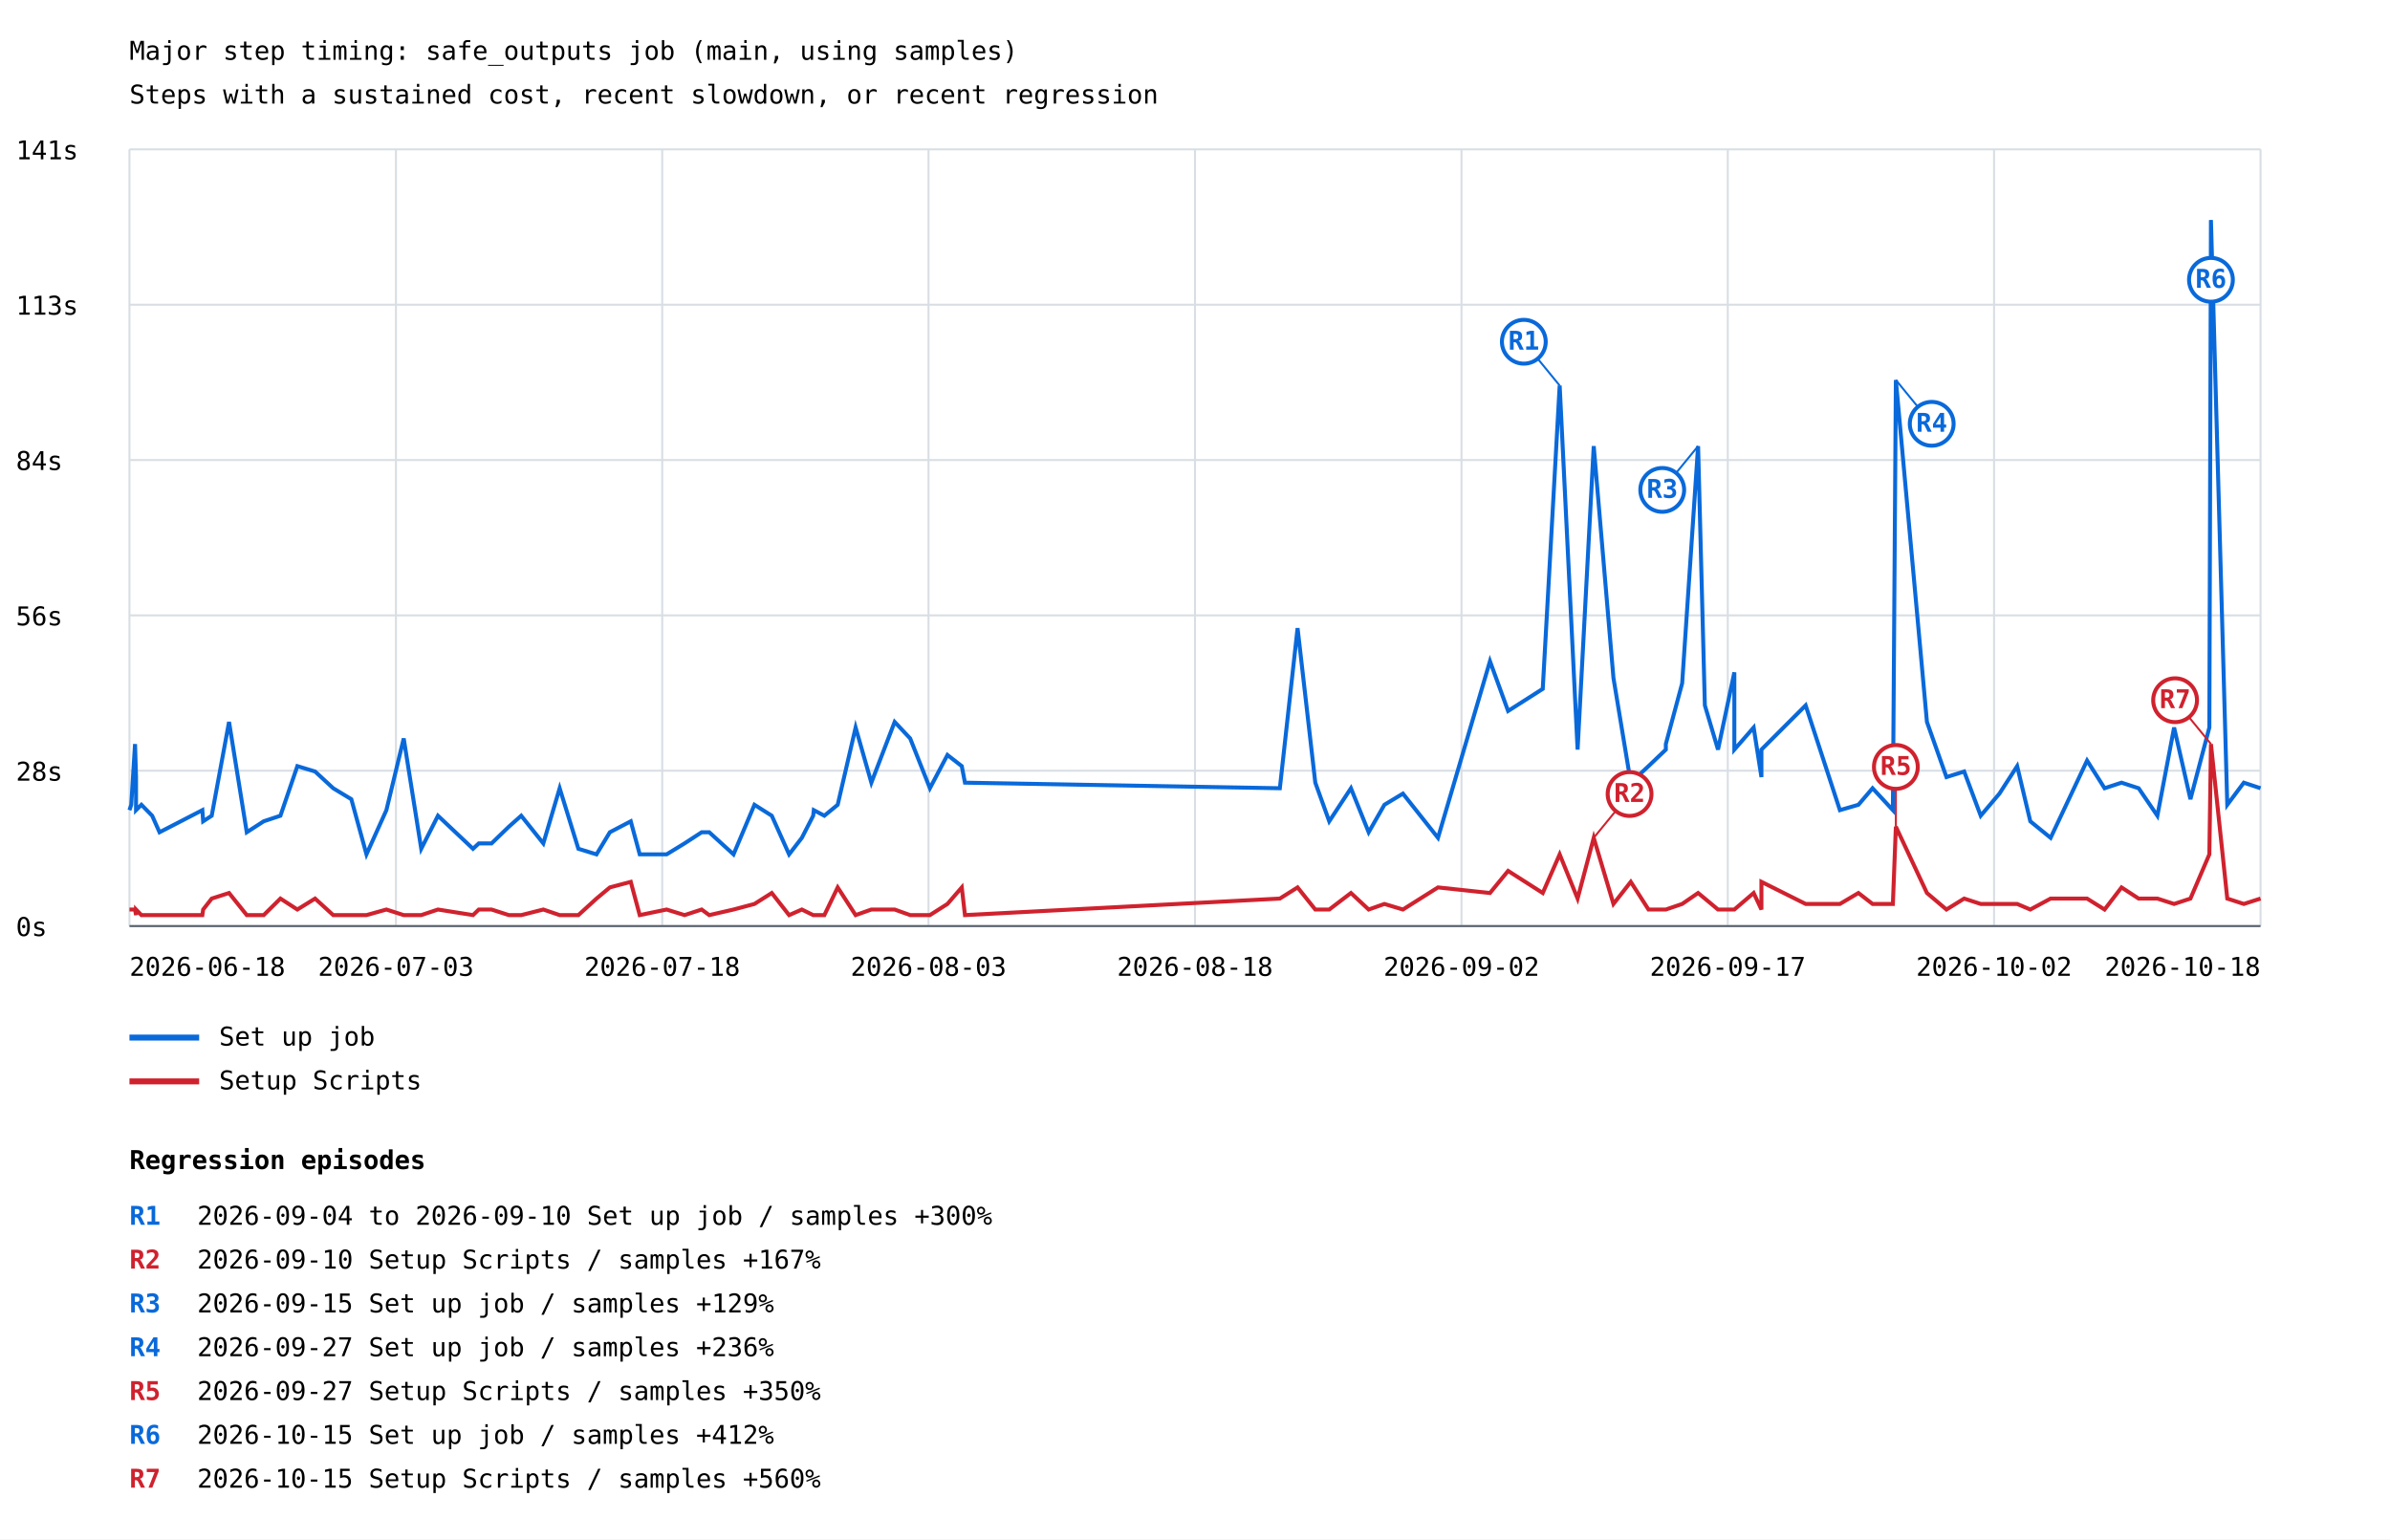
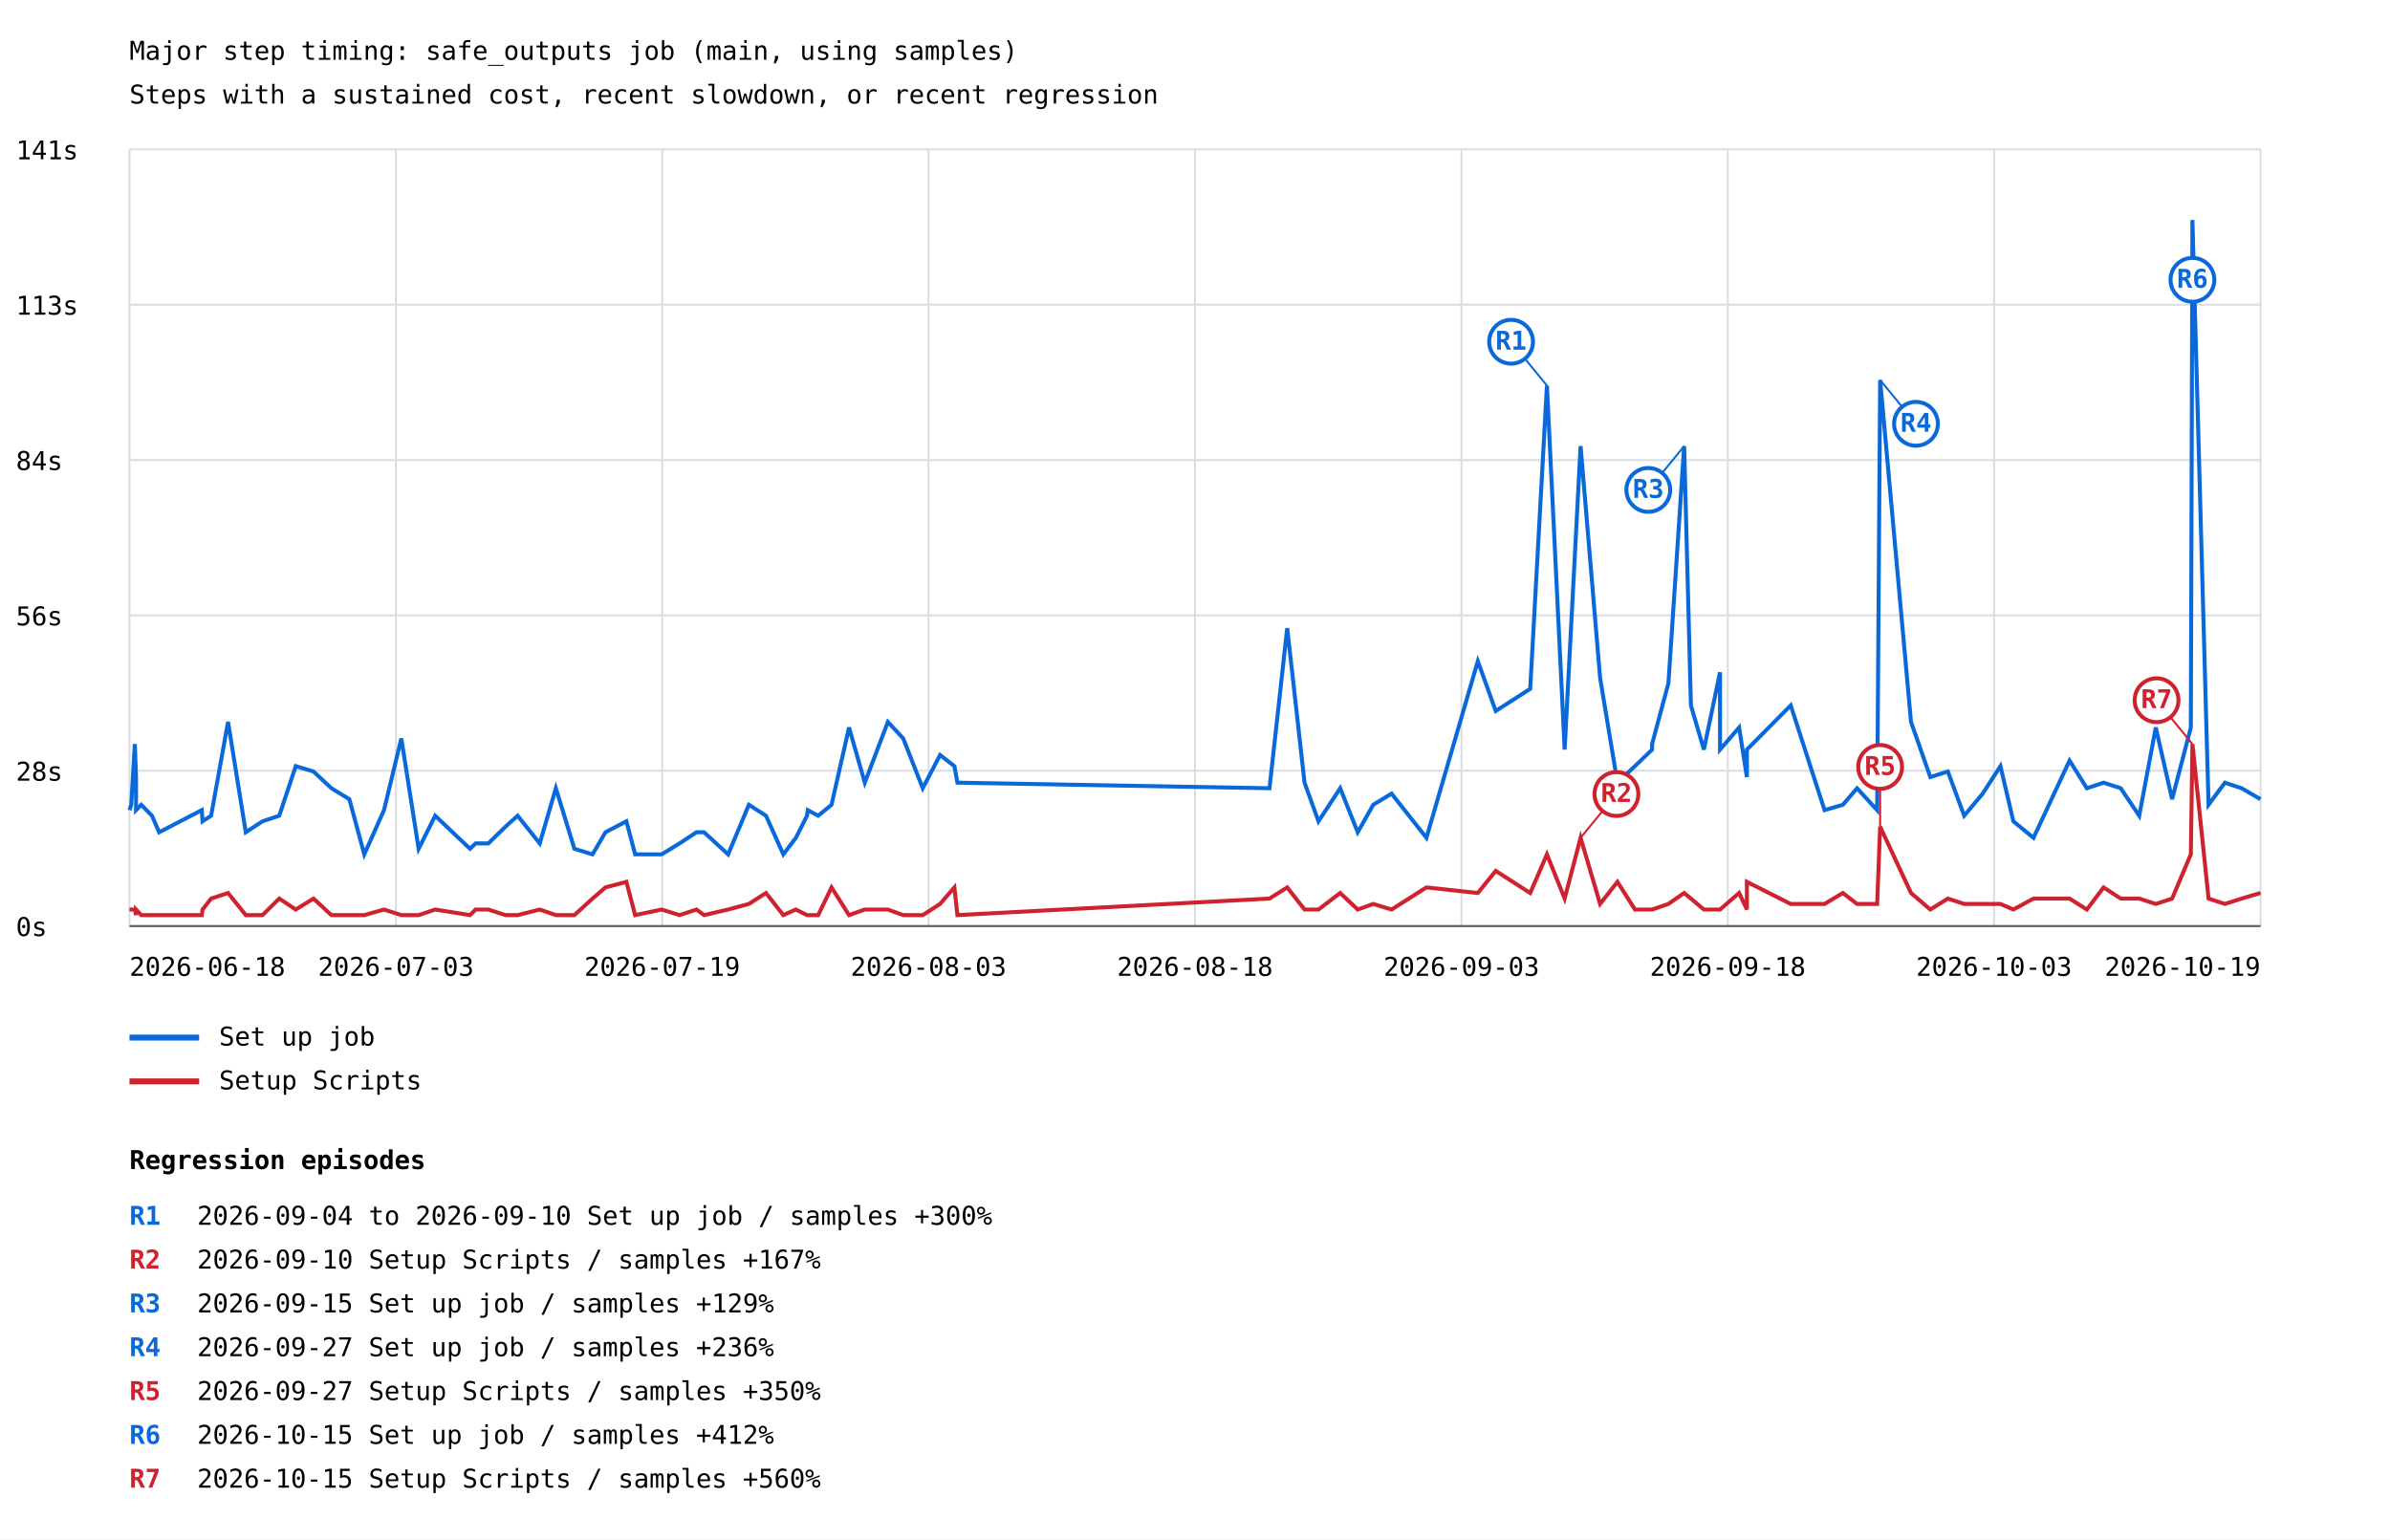
<svg xmlns="http://www.w3.org/2000/svg" width="1200" height="773" viewBox="0 0 1200 773">
  <rect width="100%" height="100%" fill="white" />
  <style>text{font-family:ui-monospace,monospace;font-size:13px}.axis{stroke:#57606a;stroke-width:1}.grid{stroke:#d8dee4;stroke-width:1}</style>
  <text x="65" y="30" font-size="20">Major step timing: safe_outputs job (main, using samples)</text>
  <text x="65" y="52">Steps with a sustained cost, recent slowdown, or recent regression</text>
  <line class="grid" x1="65" y1="465.0" x2="1135" y2="465.0" />
  <text x="8" y="470.0">0s</text>
  <line class="grid" x1="65" y1="387.0" x2="1135" y2="387.0" />
  <text x="8" y="392.0">28s</text>
  <line class="grid" x1="65" y1="309.0" x2="1135" y2="309.0" />
  <text x="8" y="314.0">56s</text>
  <line class="grid" x1="65" y1="231.0" x2="1135" y2="231.0" />
  <text x="8" y="236.0">84s</text>
  <line class="grid" x1="65" y1="153.0" x2="1135" y2="153.0" />
  <text x="8" y="158.0">113s</text>
  <line class="grid" x1="65" y1="75.0" x2="1135" y2="75.0" />
  <text x="8" y="80.0">141s</text>
  <line class="grid" x1="65.0" y1="75" x2="65.0" y2="465" />
  <line class="grid" x1="198.8" y1="75" x2="198.8" y2="465" />
  <line class="grid" x1="332.5" y1="75" x2="332.5" y2="465" />
  <line class="grid" x1="466.2" y1="75" x2="466.2" y2="465" />
  <line class="grid" x1="600.0" y1="75" x2="600.0" y2="465" />
  <line class="grid" x1="733.8" y1="75" x2="733.8" y2="465" />
  <line class="grid" x1="867.5" y1="75" x2="867.5" y2="465" />
  <line class="grid" x1="1001.2" y1="75" x2="1001.2" y2="465" />
  <line class="grid" x1="1135.0" y1="75" x2="1135.0" y2="465" />
-   <polyline points="65.0,406.8 65.9,404.1 67.8,373.6 68.3,390.2 68.3,406.8 71.0,404.1 76.4,409.6 80.1,417.9 101.6,406.8 102.0,412.4 106.3,409.6 115.0,362.5 123.9,417.9 132.4,412.4 140.8,409.6 149.3,384.7 158.2,387.4 167.3,395.8 176.4,401.3 184.0,429.0 194.0,406.8 202.7,370.8 211.5,426.2 219.9,409.6 237.5,426.2 240.4,423.5 246.8,423.5 255.5,415.1 261.7,409.6 272.8,423.5 281.0,395.8 290.4,426.2 299.5,429.0 306.2,417.9 316.7,412.4 321.2,429.0 334.7,429.0 343.7,423.5 352.3,417.9 356.1,417.9 368.3,429.0 378.8,404.1 387.5,409.6 396.2,429.0 402.6,420.7 408.3,409.6 408.6,406.8 413.9,409.6 420.6,404.1 429.6,365.3 437.5,393.0 449.2,362.5 457.0,370.8 466.9,395.8 475.7,379.1 482.9,384.7 484.5,393.0 642.6,395.8 651.5,315.4 660.4,393.0 667.4,412.4 678.3,395.8 687.2,417.9 695.1,404.1 704.4,398.5 722.0,420.7 748.1,332.0 757.2,357.0 774.6,345.9 783.1,193.6 792.1,376.4 800.2,224.0 810.1,340.4 818.8,393.0 827.7,384.7 836.4,376.4 836.4,373.6 844.6,343.1 852.6,224.0 856.0,354.2 862.6,376.4 870.8,337.6 870.8,376.4 880.5,365.3 884.4,390.2 884.4,376.4 906.6,354.2 923.8,406.8 933.1,404.1 940.2,395.8 950.4,406.8 951.9,190.8 967.5,362.5 977.3,390.2 986.2,387.4 994.5,409.6 1003.9,398.5 1012.8,384.7 1019.4,412.4 1029.6,420.7 1047.9,381.9 1056.7,395.8 1065.2,393.0 1073.8,395.8 1083.2,409.6 1091.6,365.3 1099.8,401.3 1109.3,365.3 1110.1,110.5 1118.3,404.1 1126.6,393.0 1135.0,395.8" fill="none" stroke="#0969da" stroke-width="2" />
-   <line x1="783.1" y1="193.6" x2="765.1" y2="171.6" stroke="#0969da" stroke-width="1" />
-   <circle cx="765.1" cy="171.6" r="11" fill="white" stroke="#0969da" stroke-width="2" />
-   <text x="765.1" y="175.6" fill="#0969da" font-size="10" font-weight="bold" text-anchor="middle">R1</text>
-   <line x1="852.6" y1="224.0" x2="834.6" y2="246.0" stroke="#0969da" stroke-width="1" />
-   <circle cx="834.6" cy="246.0" r="11" fill="white" stroke="#0969da" stroke-width="2" />
-   <text x="834.6" y="250.0" fill="#0969da" font-size="10" font-weight="bold" text-anchor="middle">R3</text>
-   <line x1="951.9" y1="190.8" x2="969.9" y2="212.8" stroke="#0969da" stroke-width="1" />
-   <circle cx="969.9" cy="212.8" r="11" fill="white" stroke="#0969da" stroke-width="2" />
-   <text x="969.9" y="216.8" fill="#0969da" font-size="10" font-weight="bold" text-anchor="middle">R4</text>
-   <line x1="1110.1" y1="110.5" x2="1110.1" y2="140.5" stroke="#0969da" stroke-width="1" />
-   <circle cx="1110.1" cy="140.5" r="11" fill="white" stroke="#0969da" stroke-width="2" />
-   <text x="1110.1" y="144.5" fill="#0969da" font-size="10" font-weight="bold" text-anchor="middle">R6</text>
+   <polyline points="65.0,406.8 65.9,404.1 67.7,373.6 68.3,390.2 68.3,406.8 70.9,404.1 76.3,409.6 79.9,417.9 101.3,406.8 101.7,412.4 106.0,409.6 114.5,362.5 123.4,417.9 131.8,412.4 140.2,409.6 148.5,384.7 157.4,387.4 166.4,395.8 175.4,401.3 182.9,429.0 192.8,406.8 201.5,370.8 210.2,426.2 218.5,409.6 236.0,426.2 238.8,423.5 245.2,423.5 253.8,415.1 259.9,409.6 271.0,423.5 279.1,395.8 288.4,426.2 297.5,429.0 304.0,417.9 314.5,412.4 318.9,429.0 332.2,429.0 341.2,423.5 349.7,417.9 353.5,417.9 365.6,429.0 376.0,404.1 384.6,409.6 393.3,429.0 399.6,420.7 405.2,409.6 405.6,406.8 410.8,409.6 417.5,404.1 426.3,365.3 434.2,393.0 445.8,362.5 453.5,370.8 463.3,395.8 472.0,379.1 479.2,384.7 480.7,393.0 637.4,395.8 646.3,315.4 655.0,393.0 662.0,412.4 672.9,395.8 681.7,417.9 689.5,404.1 698.7,398.5 716.2,420.7 742.0,332.0 751.0,357.0 768.3,345.9 776.7,193.6 785.6,376.4 793.6,224.0 803.4,340.4 812.1,393.0 820.9,384.7 829.5,376.4 829.5,373.6 837.7,343.1 845.6,224.0 849.0,354.2 855.5,376.4 863.6,337.6 863.6,376.4 873.2,365.3 877.1,390.2 877.1,376.4 899.1,354.2 916.1,406.8 925.3,404.1 932.4,395.8 942.5,406.8 944.0,190.8 959.5,362.5 969.2,390.2 978.0,387.4 986.2,409.6 995.5,398.5 1004.4,384.7 1010.9,412.4 1021.0,420.7 1039.1,381.9 1047.8,395.8 1056.2,393.0 1064.8,395.8 1074.1,409.6 1082.4,365.3 1090.6,401.3 1100.0,365.3 1100.8,110.5 1108.9,404.1 1117.1,393.0 1125.5,395.8 1135.0,401.3" fill="none" stroke="#0969da" stroke-width="2" />
+   <line x1="776.7" y1="193.6" x2="758.7" y2="171.6" stroke="#0969da" stroke-width="1" />
+   <circle cx="758.7" cy="171.6" r="11" fill="white" stroke="#0969da" stroke-width="2" />
+   <text x="758.7" y="175.6" fill="#0969da" font-size="10" font-weight="bold" text-anchor="middle">R1</text>
+   <line x1="845.6" y1="224.0" x2="827.6" y2="246.0" stroke="#0969da" stroke-width="1" />
+   <circle cx="827.6" cy="246.0" r="11" fill="white" stroke="#0969da" stroke-width="2" />
+   <text x="827.6" y="250.0" fill="#0969da" font-size="10" font-weight="bold" text-anchor="middle">R3</text>
+   <line x1="944.0" y1="190.8" x2="962.0" y2="212.8" stroke="#0969da" stroke-width="1" />
+   <circle cx="962.0" cy="212.8" r="11" fill="white" stroke="#0969da" stroke-width="2" />
+   <text x="962.0" y="216.8" fill="#0969da" font-size="10" font-weight="bold" text-anchor="middle">R4</text>
+   <line x1="1100.8" y1="110.5" x2="1100.8" y2="140.5" stroke="#0969da" stroke-width="1" />
+   <circle cx="1100.8" cy="140.5" r="11" fill="white" stroke="#0969da" stroke-width="2" />
+   <text x="1100.8" y="144.5" fill="#0969da" font-size="10" font-weight="bold" text-anchor="middle">R6</text>
  <line x1="65" y1="521" x2="100" y2="521" stroke="#0969da" stroke-width="3" />
  <text x="110" y="525">Set up job</text>
-   <polyline points="65.0,456.7 65.9,456.7 67.8,456.7 68.3,459.5 68.3,456.7 71.0,459.5 76.4,459.5 80.1,459.5 101.6,459.5 102.0,456.7 106.3,451.2 115.0,448.4 123.9,459.5 132.4,459.5 140.8,451.2 149.3,456.7 158.2,451.2 167.3,459.5 176.4,459.5 184.0,459.5 194.0,456.7 202.7,459.5 211.5,459.5 219.9,456.7 237.5,459.5 240.4,456.7 246.8,456.7 255.5,459.5 261.7,459.5 272.8,456.7 281.0,459.5 290.4,459.5 299.5,451.2 306.2,445.6 316.7,442.8 321.2,459.5 334.7,456.7 343.7,459.5 352.3,456.7 356.1,459.5 368.3,456.7 378.8,453.9 387.5,448.4 396.2,459.5 402.6,456.7 408.3,459.5 408.6,459.5 413.9,459.5 420.6,445.6 429.6,459.5 437.5,456.7 449.2,456.7 457.0,459.5 466.9,459.5 475.7,453.9 482.9,445.6 484.5,459.5 642.6,451.2 651.5,445.6 660.4,456.7 667.4,456.7 678.3,448.4 687.2,456.7 695.1,453.9 704.4,456.7 722.0,445.6 748.1,448.4 757.2,437.3 774.6,448.4 783.1,429.0 792.1,451.2 800.2,420.7 810.1,453.9 818.8,442.8 827.7,456.7 836.4,456.7 836.4,456.7 844.6,453.9 852.6,448.4 856.0,451.2 862.6,456.7 870.8,456.7 870.8,456.7 880.5,448.4 884.4,456.7 884.4,442.8 906.6,453.9 923.8,453.9 933.1,448.4 940.2,453.9 950.4,453.9 951.9,415.1 967.5,448.4 977.3,456.7 986.2,451.2 994.5,453.9 1003.9,453.9 1012.8,453.9 1019.4,456.7 1029.6,451.2 1047.9,451.2 1056.7,456.7 1065.2,445.6 1073.8,451.2 1083.2,451.2 1091.6,453.9 1099.8,451.2 1109.3,429.0 1110.1,373.6 1118.3,451.2 1126.6,453.9 1135.0,451.2" fill="none" stroke="#cf222e" stroke-width="2" />
-   <line x1="800.2" y1="420.7" x2="818.2" y2="398.7" stroke="#cf222e" stroke-width="1" />
-   <circle cx="818.2" cy="398.7" r="11" fill="white" stroke="#cf222e" stroke-width="2" />
-   <text x="818.2" y="402.7" fill="#cf222e" font-size="10" font-weight="bold" text-anchor="middle">R2</text>
-   <line x1="951.9" y1="415.1" x2="951.9" y2="385.1" stroke="#cf222e" stroke-width="1" />
-   <circle cx="951.9" cy="385.1" r="11" fill="white" stroke="#cf222e" stroke-width="2" />
-   <text x="951.9" y="389.1" fill="#cf222e" font-size="10" font-weight="bold" text-anchor="middle">R5</text>
-   <line x1="1110.1" y1="373.6" x2="1092.1" y2="351.6" stroke="#cf222e" stroke-width="1" />
-   <circle cx="1092.1" cy="351.6" r="11" fill="white" stroke="#cf222e" stroke-width="2" />
-   <text x="1092.1" y="355.6" fill="#cf222e" font-size="10" font-weight="bold" text-anchor="middle">R7</text>
+   <polyline points="65.0,456.7 65.9,456.7 67.7,456.7 68.3,459.5 68.3,456.7 70.9,459.5 76.3,459.5 79.9,459.5 101.3,459.5 101.7,456.7 106.0,451.2 114.5,448.4 123.4,459.5 131.8,459.5 140.2,451.2 148.5,456.7 157.4,451.2 166.4,459.5 175.4,459.5 182.9,459.5 192.8,456.7 201.5,459.5 210.2,459.5 218.5,456.7 236.0,459.5 238.8,456.7 245.2,456.7 253.8,459.5 259.9,459.5 271.0,456.7 279.1,459.5 288.4,459.5 297.5,451.2 304.0,445.6 314.5,442.8 318.9,459.5 332.2,456.7 341.2,459.5 349.7,456.7 353.5,459.5 365.6,456.7 376.0,453.9 384.6,448.4 393.3,459.5 399.6,456.7 405.2,459.5 405.6,459.5 410.8,459.5 417.5,445.6 426.3,459.5 434.2,456.7 445.8,456.7 453.5,459.5 463.3,459.5 472.0,453.9 479.2,445.6 480.7,459.5 637.4,451.2 646.3,445.6 655.0,456.7 662.0,456.7 672.9,448.4 681.7,456.7 689.5,453.9 698.7,456.7 716.2,445.6 742.0,448.4 751.0,437.3 768.3,448.4 776.7,429.0 785.6,451.2 793.6,420.7 803.4,453.9 812.1,442.8 820.9,456.7 829.5,456.7 829.5,456.7 837.7,453.9 845.6,448.4 849.0,451.2 855.5,456.7 863.6,456.7 863.6,456.7 873.2,448.4 877.1,456.7 877.1,442.8 899.1,453.9 916.1,453.9 925.3,448.4 932.4,453.9 942.5,453.9 944.0,415.1 959.5,448.4 969.2,456.7 978.0,451.2 986.2,453.9 995.5,453.9 1004.4,453.9 1010.9,456.7 1021.0,451.2 1039.1,451.2 1047.8,456.7 1056.2,445.6 1064.8,451.2 1074.1,451.2 1082.4,453.9 1090.6,451.2 1100.0,429.0 1100.8,373.6 1108.9,451.2 1117.1,453.9 1125.5,451.2 1135.0,448.4" fill="none" stroke="#cf222e" stroke-width="2" />
+   <line x1="793.6" y1="420.7" x2="811.6" y2="398.7" stroke="#cf222e" stroke-width="1" />
+   <circle cx="811.6" cy="398.7" r="11" fill="white" stroke="#cf222e" stroke-width="2" />
+   <text x="811.6" y="402.7" fill="#cf222e" font-size="10" font-weight="bold" text-anchor="middle">R2</text>
+   <line x1="944.0" y1="415.1" x2="944.0" y2="385.1" stroke="#cf222e" stroke-width="1" />
+   <circle cx="944.0" cy="385.1" r="11" fill="white" stroke="#cf222e" stroke-width="2" />
+   <text x="944.0" y="389.1" fill="#cf222e" font-size="10" font-weight="bold" text-anchor="middle">R5</text>
+   <line x1="1100.8" y1="373.6" x2="1082.8" y2="351.6" stroke="#cf222e" stroke-width="1" />
+   <circle cx="1082.8" cy="351.6" r="11" fill="white" stroke="#cf222e" stroke-width="2" />
+   <text x="1082.8" y="355.6" fill="#cf222e" font-size="10" font-weight="bold" text-anchor="middle">R7</text>
  <line x1="65" y1="543" x2="100" y2="543" stroke="#cf222e" stroke-width="3" />
  <text x="110" y="547">Setup Scripts</text>
  <text x="65.0" y="490" text-anchor="start">2026-06-18</text>
  <text x="198.8" y="490" text-anchor="middle">2026-07-03</text>
-   <text x="332.5" y="490" text-anchor="middle">2026-07-18</text>
+   <text x="332.5" y="490" text-anchor="middle">2026-07-19</text>
  <text x="466.2" y="490" text-anchor="middle">2026-08-03</text>
  <text x="600.0" y="490" text-anchor="middle">2026-08-18</text>
-   <text x="733.8" y="490" text-anchor="middle">2026-09-02</text>
-   <text x="867.5" y="490" text-anchor="middle">2026-09-17</text>
-   <text x="1001.2" y="490" text-anchor="middle">2026-10-02</text>
-   <text x="1135.0" y="490" text-anchor="end">2026-10-18</text>
+   <text x="733.8" y="490" text-anchor="middle">2026-09-03</text>
+   <text x="867.5" y="490" text-anchor="middle">2026-09-18</text>
+   <text x="1001.2" y="490" text-anchor="middle">2026-10-03</text>
+   <text x="1135.0" y="490" text-anchor="end">2026-10-19</text>
  <line class="axis" x1="65" y1="465" x2="1135" y2="465" />
  <text x="65" y="587" font-size="16" font-weight="bold">Regression episodes</text>
  <text x="65" y="615" fill="#0969da" font-weight="bold">R1</text>
  <text x="99" y="615">2026-09-04 to 2026-09-10  Set up job / samples  +300%</text>
  <text x="65" y="637" fill="#cf222e" font-weight="bold">R2</text>
  <text x="99" y="637">2026-09-10  Setup Scripts / samples  +167%</text>
  <text x="65" y="659" fill="#0969da" font-weight="bold">R3</text>
  <text x="99" y="659">2026-09-15  Set up job / samples  +129%</text>
  <text x="65" y="681" fill="#0969da" font-weight="bold">R4</text>
  <text x="99" y="681">2026-09-27  Set up job / samples  +236%</text>
  <text x="65" y="703" fill="#cf222e" font-weight="bold">R5</text>
  <text x="99" y="703">2026-09-27  Setup Scripts / samples  +350%</text>
  <text x="65" y="725" fill="#0969da" font-weight="bold">R6</text>
  <text x="99" y="725">2026-10-15  Set up job / samples  +412%</text>
  <text x="65" y="747" fill="#cf222e" font-weight="bold">R7</text>
  <text x="99" y="747">2026-10-15  Setup Scripts / samples  +560%</text>
</svg>
